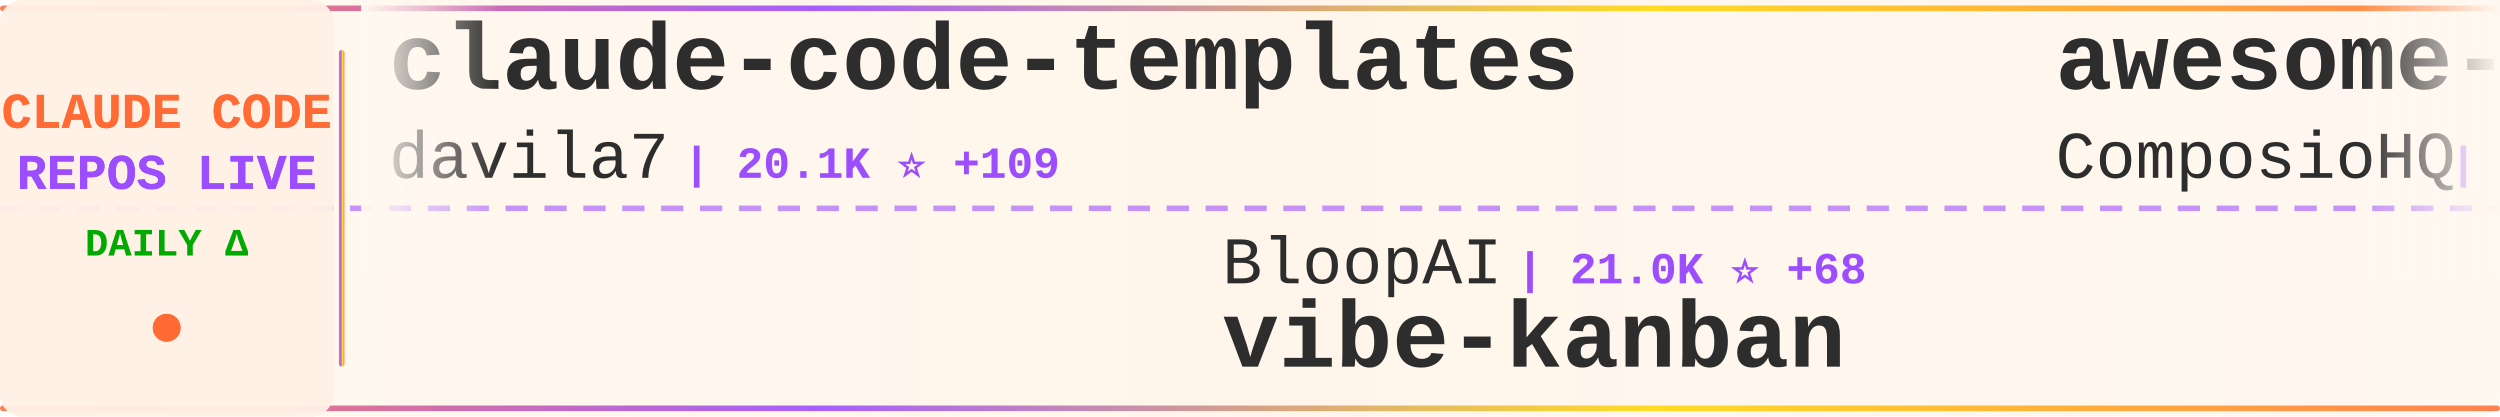
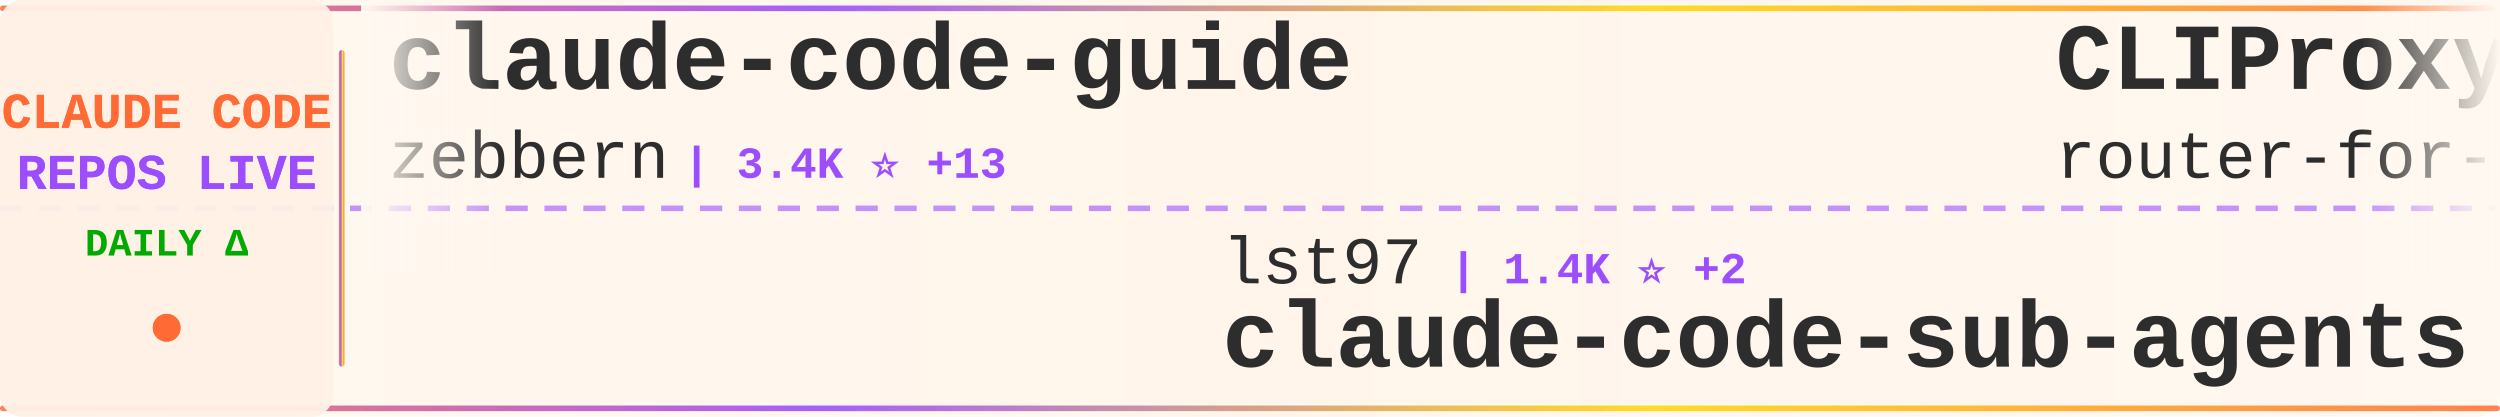
<svg xmlns="http://www.w3.org/2000/svg" width="900" height="150">
  <defs>
    <linearGradient id="tickerBg" x1="0%" y1="0%" x2="100%" y2="0%">
      <stop offset="0%" style="stop-color:#fff8f0;stop-opacity:0.98" />
      <stop offset="50%" style="stop-color:#fff5eb;stop-opacity:1" />
      <stop offset="100%" style="stop-color:#fff8f0;stop-opacity:0.98" />
    </linearGradient>
    <linearGradient id="borderGrad" x1="0%" y1="0%" x2="100%" y2="0%">
      <stop offset="0%" style="stop-color:#FF6B35;stop-opacity:0.85">
        <animate attributeName="stop-opacity" values="0.85;1;0.85" dur="2s" repeatCount="indefinite" />
      </stop>
      <stop offset="33%" style="stop-color:#9C4EFF;stop-opacity:0.9">
        <animate attributeName="stop-opacity" values="0.9;1;0.9" dur="2.2s" repeatCount="indefinite" />
      </stop>
      <stop offset="66%" style="stop-color:#FFD700;stop-opacity:0.85">
        <animate attributeName="stop-opacity" values="0.85;1;0.85" dur="1.8s" repeatCount="indefinite" />
      </stop>
      <stop offset="100%" style="stop-color:#FF6B35;stop-opacity:0.85">
        <animate attributeName="stop-opacity" values="0.85;1;0.85" dur="2s" repeatCount="indefinite" />
      </stop>
    </linearGradient>
    <filter id="textGlow">
      <feGaussianBlur stdDeviation="0.15" result="coloredBlur" />
      <feMerge>
        <feMergeNode in="coloredBlur" />
        <feMergeNode in="SourceGraphic" />
      </feMerge>
    </filter>
    <filter id="metricGlow">
      <feGaussianBlur stdDeviation="0.2" result="coloredBlur" />
      <feMerge>
        <feMergeNode in="coloredBlur" />
        <feMergeNode in="SourceGraphic" />
      </feMerge>
    </filter>
    <linearGradient id="leftFade" x1="0%" y1="0%" x2="100%" y2="0%">
      <stop offset="0%" style="stop-color:#fff8f0;stop-opacity:1" />
      <stop offset="100%" style="stop-color:#fff8f0;stop-opacity:0" />
    </linearGradient>
    <linearGradient id="rightFade" x1="0%" y1="0%" x2="100%" y2="0%">
      <stop offset="0%" style="stop-color:#fff8f0;stop-opacity:0" />
      <stop offset="100%" style="stop-color:#fff8f0;stop-opacity:1" />
    </linearGradient>
  </defs>
  <rect width="900" height="150" fill="url(#tickerBg)" rx="8" />
  <rect x="0" y="2" width="900" height="2" fill="url(#borderGrad)" rx="1" />
  <rect x="0" y="146" width="900" height="2" fill="url(#borderGrad)" rx="1" />
  <line x1="0" y1="75" x2="900" y2="75" stroke="#9C4EFF" stroke-width="2" stroke-dasharray="8 6" opacity="0.6" />
  <rect x="0" y="0" width="120" height="150" fill="#fff0e6" opacity="0.95" rx="8" />
  <text x="60" y="46" font-family="'Courier New', monospace" font-size="18" font-weight="bold" fill="#FF6B35" text-anchor="middle" filter="url(#textGlow)">
    CLAUDE CODE
  </text>
  <text x="60" y="68" font-family="'Courier New', monospace" font-size="18" font-weight="bold" fill="#9C4EFF" text-anchor="middle" filter="url(#textGlow)">
    REPOS LIVE
  </text>
  <text x="60" y="92" font-family="'Courier New', monospace" font-size="14" font-weight="bold" fill="#00aa00" text-anchor="middle">
    DAILY Δ
  </text>
  <circle cx="60" cy="118" r="5" fill="#FF6B35" filter="url(#metricGlow)">
    <animate attributeName="r" values="4;6;4" dur="1.5s" repeatCount="indefinite" />
    <animate attributeName="opacity" values="0.6;1;0.6" dur="1.5s" repeatCount="indefinite" />
  </circle>
  <rect x="122" y="18" width="2" height="114" fill="url(#borderGrad)" rx="1" />
  <clipPath id="tickerClip">
    <rect x="130" y="0" width="770" height="150" />
  </clipPath>
  <g clip-path="url(#tickerClip)">
    <g id="tickerItems">
      <animateTransform attributeName="transform" attributeType="XML" type="translate" from="0 0" to="-3000 0" dur="54s" repeatCount="indefinite" />
      <g transform="translate(0, 0)">
-         <text x="140" y="32" font-family="'Courier New', monospace" font-size="34" font-weight="bold" fill="#2d2d2d">claude-code-templates</text>
-         <text x="140" y="64" font-family="'Courier New', monospace" font-size="24" font-weight="normal" fill="#2d2d2d" opacity="1.0">davila7</text>
-         <text x="246" y="64" font-family="'Courier New', monospace" font-size="16" font-weight="bold" fill="#9C4EFF"> | 20.1K ⭐ +109</text>
+         <text x="140" y="32" font-family="'Courier New', monospace" font-size="34" font-weight="bold" fill="#2d2d2d">claude-code-guide</text>
+         <text x="140" y="64" font-family="'Courier New', monospace" font-size="24" font-weight="normal" fill="#2d2d2d" opacity="1.0">zebbern</text>
+         <text x="246" y="64" font-family="'Courier New', monospace" font-size="16" font-weight="bold" fill="#9C4EFF"> | 3.4K ⭐ +13</text>
      </g>
      <g transform="translate(300, 0)">
-         <text x="140" y="102" font-family="'Courier New', monospace" font-size="24" font-weight="normal" fill="#2d2d2d" opacity="1.0">BloopAI</text>
-         <text x="246" y="102" font-family="'Courier New', monospace" font-size="16" font-weight="bold" fill="#9C4EFF"> | 21.0K ⭐ +68</text>
-         <text x="140" y="132" font-family="'Courier New', monospace" font-size="34" font-weight="bold" fill="#2d2d2d">vibe-kanban</text>
+         <text x="140" y="102" font-family="'Courier New', monospace" font-size="24" font-weight="normal" fill="#2d2d2d" opacity="1.0">lst97</text>
+         <text x="222" y="102" font-family="'Courier New', monospace" font-size="16" font-weight="bold" fill="#9C4EFF"> | 1.4K ⭐ +2</text>
+         <text x="140" y="132" font-family="'Courier New', monospace" font-size="34" font-weight="bold" fill="#2d2d2d">claude-code-sub-agents</text>
      </g>
      <g transform="translate(600, 0)">
+         <text x="140" y="32" font-family="'Courier New', monospace" font-size="34" font-weight="bold" fill="#2d2d2d">CLIProxyAPI</text>
+         <text x="140" y="64" font-family="'Courier New', monospace" font-size="24" font-weight="normal" fill="#2d2d2d" opacity="1.0">router-for-me</text>
+         <text x="318" y="64" font-family="'Courier New', monospace" font-size="16" font-weight="bold" fill="#9C4EFF"> | 10.2K ⭐ +134</text>
+       </g>
+       <g transform="translate(900, 0)">
+         <text x="140" y="102" font-family="'Courier New', monospace" font-size="24" font-weight="normal" fill="#2d2d2d" opacity="1.0">anthropics</text>
+         <text x="282" y="102" font-family="'Courier New', monospace" font-size="16" font-weight="bold" fill="#9C4EFF"> | 7.2K ⭐ +70</text>
+         <text x="140" y="132" font-family="'Courier New', monospace" font-size="34" font-weight="bold" fill="#2d2d2d">claude-plugins-official</text>
+       </g>
+       <g transform="translate(1200, 0)">
+         <text x="140" y="32" font-family="'Courier New', monospace" font-size="34" font-weight="bold" fill="#2d2d2d">Claude-Code-Development-...</text>
+         <text x="140" y="64" font-family="'Courier New', monospace" font-size="24" font-weight="normal" fill="#2d2d2d" opacity="1.0">peterkrueck</text>
+         <text x="294" y="64" font-family="'Courier New', monospace" font-size="16" font-weight="bold" fill="#9C4EFF"> | 1.3K ⭐ +1</text>
+       </g>
+       <g transform="translate(1500, 0)">
+         <text x="140" y="102" font-family="'Courier New', monospace" font-size="24" font-weight="normal" fill="#2d2d2d" opacity="1.0">Piebald-AI</text>
+         <text x="282" y="102" font-family="'Courier New', monospace" font-size="16" font-weight="bold" fill="#9C4EFF"> | 4.4K ⭐ +46</text>
+         <text x="140" y="132" font-family="'Courier New', monospace" font-size="34" font-weight="bold" fill="#2d2d2d">claude-code-system-promp...</text>
+       </g>
+       <g transform="translate(1800, 0)">
        <text x="140" y="32" font-family="'Courier New', monospace" font-size="34" font-weight="bold" fill="#2d2d2d">awesome-claude-skills</text>
        <text x="140" y="64" font-family="'Courier New', monospace" font-size="24" font-weight="normal" fill="#2d2d2d" opacity="1.0">ComposioHQ</text>
-         <text x="282" y="64" font-family="'Courier New', monospace" font-size="16" font-weight="bold" fill="#9C4EFF"> | 33.7K ⭐ +407</text>
-       </g>
-       <g transform="translate(900, 0)">
-         <text x="140" y="102" font-family="'Courier New', monospace" font-size="24" font-weight="normal" fill="#2d2d2d" opacity="1.0">zed-industries</text>
-         <text x="330" y="102" font-family="'Courier New', monospace" font-size="16" font-weight="bold" fill="#9C4EFF"> | 918 ⭐ +12</text>
-         <text x="140" y="132" font-family="'Courier New', monospace" font-size="34" font-weight="bold" fill="#2d2d2d">claude-code-acp</text>
-       </g>
-       <g transform="translate(1200, 0)">
-         <text x="140" y="32" font-family="'Courier New', monospace" font-size="34" font-weight="bold" fill="#2d2d2d">claude-code-source-code-...</text>
-         <text x="140" y="64" font-family="'Courier New', monospace" font-size="24" font-weight="normal" fill="#2d2d2d" opacity="1.0">ghuntley</text>
-         <text x="258" y="64" font-family="'Courier New', monospace" font-size="16" font-weight="bold" fill="#9C4EFF"> | 833 ⭐ +1</text>
-       </g>
-       <g transform="translate(1500, 0)">
-         <text x="140" y="102" font-family="'Courier New', monospace" font-size="24" font-weight="normal" fill="#2d2d2d" opacity="1.0">centminmod</text>
-         <text x="282" y="102" font-family="'Courier New', monospace" font-size="16" font-weight="bold" fill="#9C4EFF"> | 1.8K ⭐ +16</text>
-         <text x="140" y="132" font-family="'Courier New', monospace" font-size="34" font-weight="bold" fill="#2d2d2d">my-claude-code-setup</text>
-       </g>
-       <g transform="translate(1800, 0)">
-         <text x="140" y="32" font-family="'Courier New', monospace" font-size="34" font-weight="bold" fill="#2d2d2d">wechat-bot</text>
-         <text x="140" y="64" font-family="'Courier New', monospace" font-size="24" font-weight="normal" fill="#2d2d2d" opacity="1.0">cixingguangming55555</text>
-         <text x="402" y="64" font-family="'Courier New', monospace" font-size="16" font-weight="bold" fill="#9C4EFF"> | 2.5K ⭐ +1</text>
+         <text x="282" y="64" font-family="'Courier New', monospace" font-size="16" font-weight="bold" fill="#9C4EFF"> | 33.9K ⭐ +383</text>
      </g>
      <g transform="translate(2100, 0)">
-         <text x="140" y="102" font-family="'Courier New', monospace" font-size="24" font-weight="normal" fill="#2d2d2d" opacity="1.0">ding113</text>
-         <text x="246" y="102" font-family="'Courier New', monospace" font-size="16" font-weight="bold" fill="#9C4EFF"> | 1.4K ⭐ +9</text>
-         <text x="140" y="132" font-family="'Courier New', monospace" font-size="34" font-weight="bold" fill="#2d2d2d">claude-code-hub</text>
+         <text x="140" y="102" font-family="'Courier New', monospace" font-size="24" font-weight="normal" fill="#2d2d2d" opacity="1.0">fuergaosi233</text>
+         <text x="306" y="102" font-family="'Courier New', monospace" font-size="16" font-weight="bold" fill="#9C4EFF"> | 2.0K ⭐ +5</text>
+         <text x="140" y="132" font-family="'Courier New', monospace" font-size="34" font-weight="bold" fill="#2d2d2d">claude-code-proxy</text>
      </g>
      <g transform="translate(2400, 0)">
-         <text x="140" y="32" font-family="'Courier New', monospace" font-size="34" font-weight="bold" fill="#2d2d2d">claude-code-system-promp...</text>
-         <text x="140" y="64" font-family="'Courier New', monospace" font-size="24" font-weight="normal" fill="#2d2d2d" opacity="1.0">Piebald-AI</text>
-         <text x="282" y="64" font-family="'Courier New', monospace" font-size="16" font-weight="bold" fill="#9C4EFF"> | 4.3K ⭐ +48</text>
+         <text x="140" y="32" font-family="'Courier New', monospace" font-size="34" font-weight="bold" fill="#2d2d2d">claude-code-viewer</text>
+         <text x="140" y="64" font-family="'Courier New', monospace" font-size="24" font-weight="normal" fill="#2d2d2d" opacity="1.0">d-kimuson</text>
+         <text x="270" y="64" font-family="'Courier New', monospace" font-size="16" font-weight="bold" fill="#9C4EFF"> | 875 ⭐ +7</text>
      </g>
      <g transform="translate(2700, 0)">
-         <text x="140" y="102" font-family="'Courier New', monospace" font-size="24" font-weight="normal" fill="#2d2d2d" opacity="1.0">edmund-io</text>
-         <text x="270" y="102" font-family="'Courier New', monospace" font-size="16" font-weight="bold" fill="#9C4EFF"> | 1.2K ⭐ +4</text>
-         <text x="140" y="132" font-family="'Courier New', monospace" font-size="34" font-weight="bold" fill="#2d2d2d">edmunds-claude-code</text>
+         <text x="140" y="102" font-family="'Courier New', monospace" font-size="24" font-weight="normal" fill="#2d2d2d" opacity="1.0">obra</text>
+         <text x="210" y="102" font-family="'Courier New', monospace" font-size="16" font-weight="bold" fill="#9C4EFF"> | 49.6K ⭐ +647</text>
+         <text x="140" y="132" font-family="'Courier New', monospace" font-size="34" font-weight="bold" fill="#2d2d2d">superpowers</text>
      </g>
      <g transform="translate(3000, 0)">
-         <text x="140" y="32" font-family="'Courier New', monospace" font-size="34" font-weight="bold" fill="#2d2d2d">claude-code-templates</text>
-         <text x="140" y="64" font-family="'Courier New', monospace" font-size="24" font-weight="normal" fill="#2d2d2d" opacity="1.0">davila7</text>
-         <text x="246" y="64" font-family="'Courier New', monospace" font-size="16" font-weight="bold" fill="#9C4EFF"> | 20.1K ⭐ +109</text>
+         <text x="140" y="32" font-family="'Courier New', monospace" font-size="34" font-weight="bold" fill="#2d2d2d">claude-code-guide</text>
+         <text x="140" y="64" font-family="'Courier New', monospace" font-size="24" font-weight="normal" fill="#2d2d2d" opacity="1.0">zebbern</text>
+         <text x="246" y="64" font-family="'Courier New', monospace" font-size="16" font-weight="bold" fill="#9C4EFF"> | 3.4K ⭐ +13</text>
      </g>
      <g transform="translate(3300, 0)">
-         <text x="140" y="102" font-family="'Courier New', monospace" font-size="24" font-weight="normal" fill="#2d2d2d" opacity="1.0">BloopAI</text>
-         <text x="246" y="102" font-family="'Courier New', monospace" font-size="16" font-weight="bold" fill="#9C4EFF"> | 21.0K ⭐ +68</text>
-         <text x="140" y="132" font-family="'Courier New', monospace" font-size="34" font-weight="bold" fill="#2d2d2d">vibe-kanban</text>
+         <text x="140" y="102" font-family="'Courier New', monospace" font-size="24" font-weight="normal" fill="#2d2d2d" opacity="1.0">lst97</text>
+         <text x="222" y="102" font-family="'Courier New', monospace" font-size="16" font-weight="bold" fill="#9C4EFF"> | 1.4K ⭐ +2</text>
+         <text x="140" y="132" font-family="'Courier New', monospace" font-size="34" font-weight="bold" fill="#2d2d2d">claude-code-sub-agents</text>
      </g>
      <g transform="translate(3600, 0)">
-         <text x="140" y="32" font-family="'Courier New', monospace" font-size="34" font-weight="bold" fill="#2d2d2d">awesome-claude-skills</text>
-         <text x="140" y="64" font-family="'Courier New', monospace" font-size="24" font-weight="normal" fill="#2d2d2d" opacity="1.0">ComposioHQ</text>
-         <text x="282" y="64" font-family="'Courier New', monospace" font-size="16" font-weight="bold" fill="#9C4EFF"> | 33.7K ⭐ +407</text>
+         <text x="140" y="32" font-family="'Courier New', monospace" font-size="34" font-weight="bold" fill="#2d2d2d">CLIProxyAPI</text>
+         <text x="140" y="64" font-family="'Courier New', monospace" font-size="24" font-weight="normal" fill="#2d2d2d" opacity="1.0">router-for-me</text>
+         <text x="318" y="64" font-family="'Courier New', monospace" font-size="16" font-weight="bold" fill="#9C4EFF"> | 10.2K ⭐ +134</text>
      </g>
      <g transform="translate(3900, 0)">
-         <text x="140" y="102" font-family="'Courier New', monospace" font-size="24" font-weight="normal" fill="#2d2d2d" opacity="1.0">zed-industries</text>
-         <text x="330" y="102" font-family="'Courier New', monospace" font-size="16" font-weight="bold" fill="#9C4EFF"> | 918 ⭐ +12</text>
-         <text x="140" y="132" font-family="'Courier New', monospace" font-size="34" font-weight="bold" fill="#2d2d2d">claude-code-acp</text>
+         <text x="140" y="102" font-family="'Courier New', monospace" font-size="24" font-weight="normal" fill="#2d2d2d" opacity="1.0">anthropics</text>
+         <text x="282" y="102" font-family="'Courier New', monospace" font-size="16" font-weight="bold" fill="#9C4EFF"> | 7.2K ⭐ +70</text>
+         <text x="140" y="132" font-family="'Courier New', monospace" font-size="34" font-weight="bold" fill="#2d2d2d">claude-plugins-official</text>
      </g>
    </g>
  </g>
  <rect x="130" y="0" width="50" height="100" fill="url(#leftFade)" />
  <rect x="850" y="0" width="50" height="100" fill="url(#rightFade)" />
</svg>
